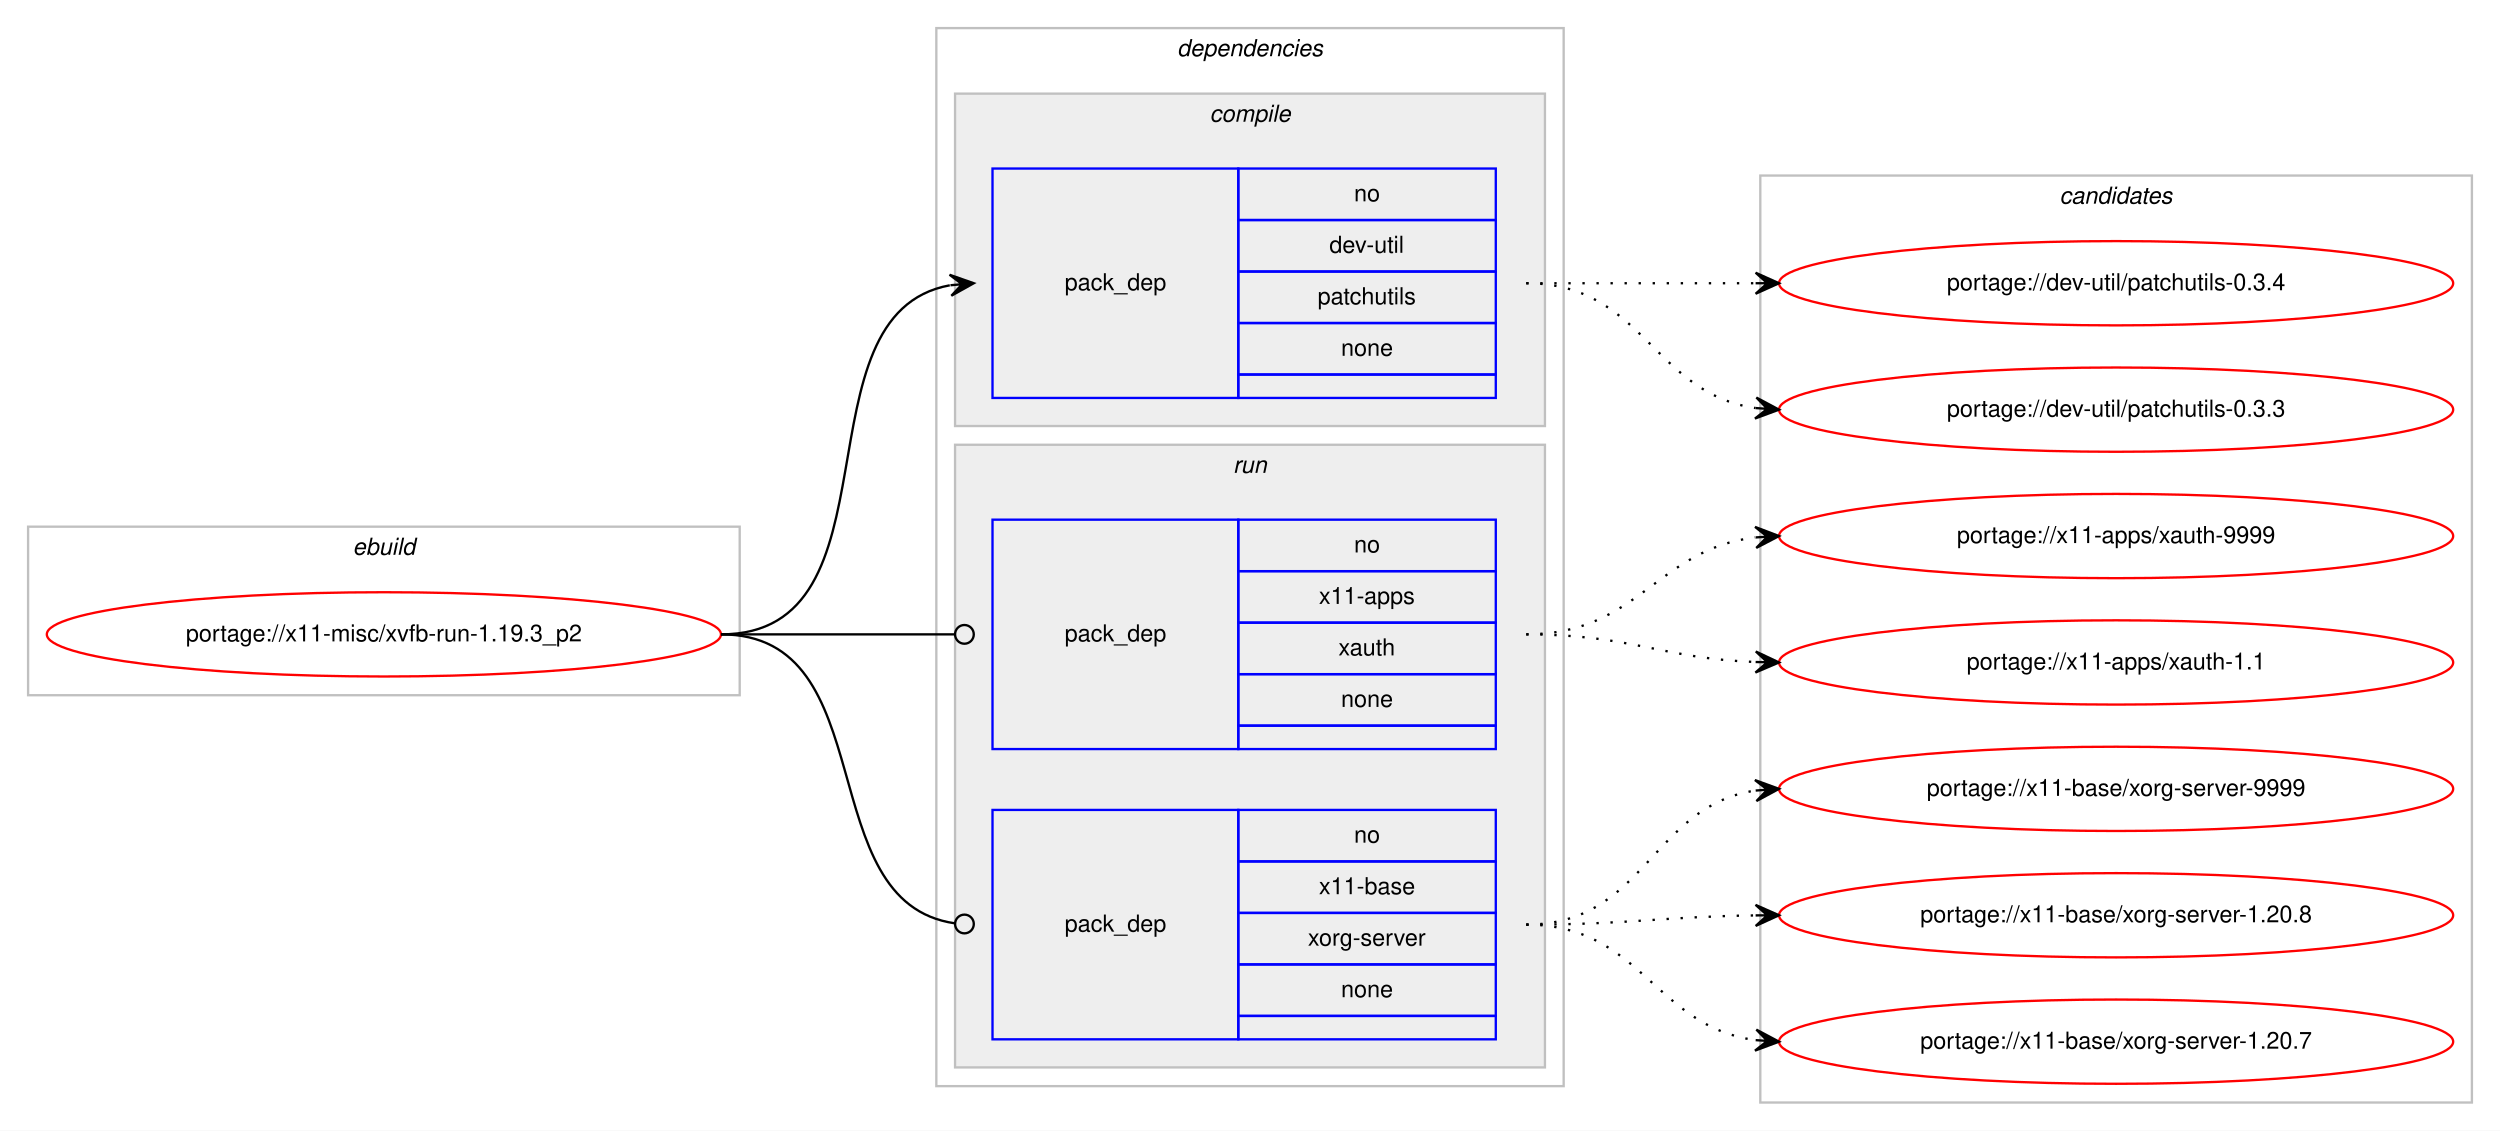
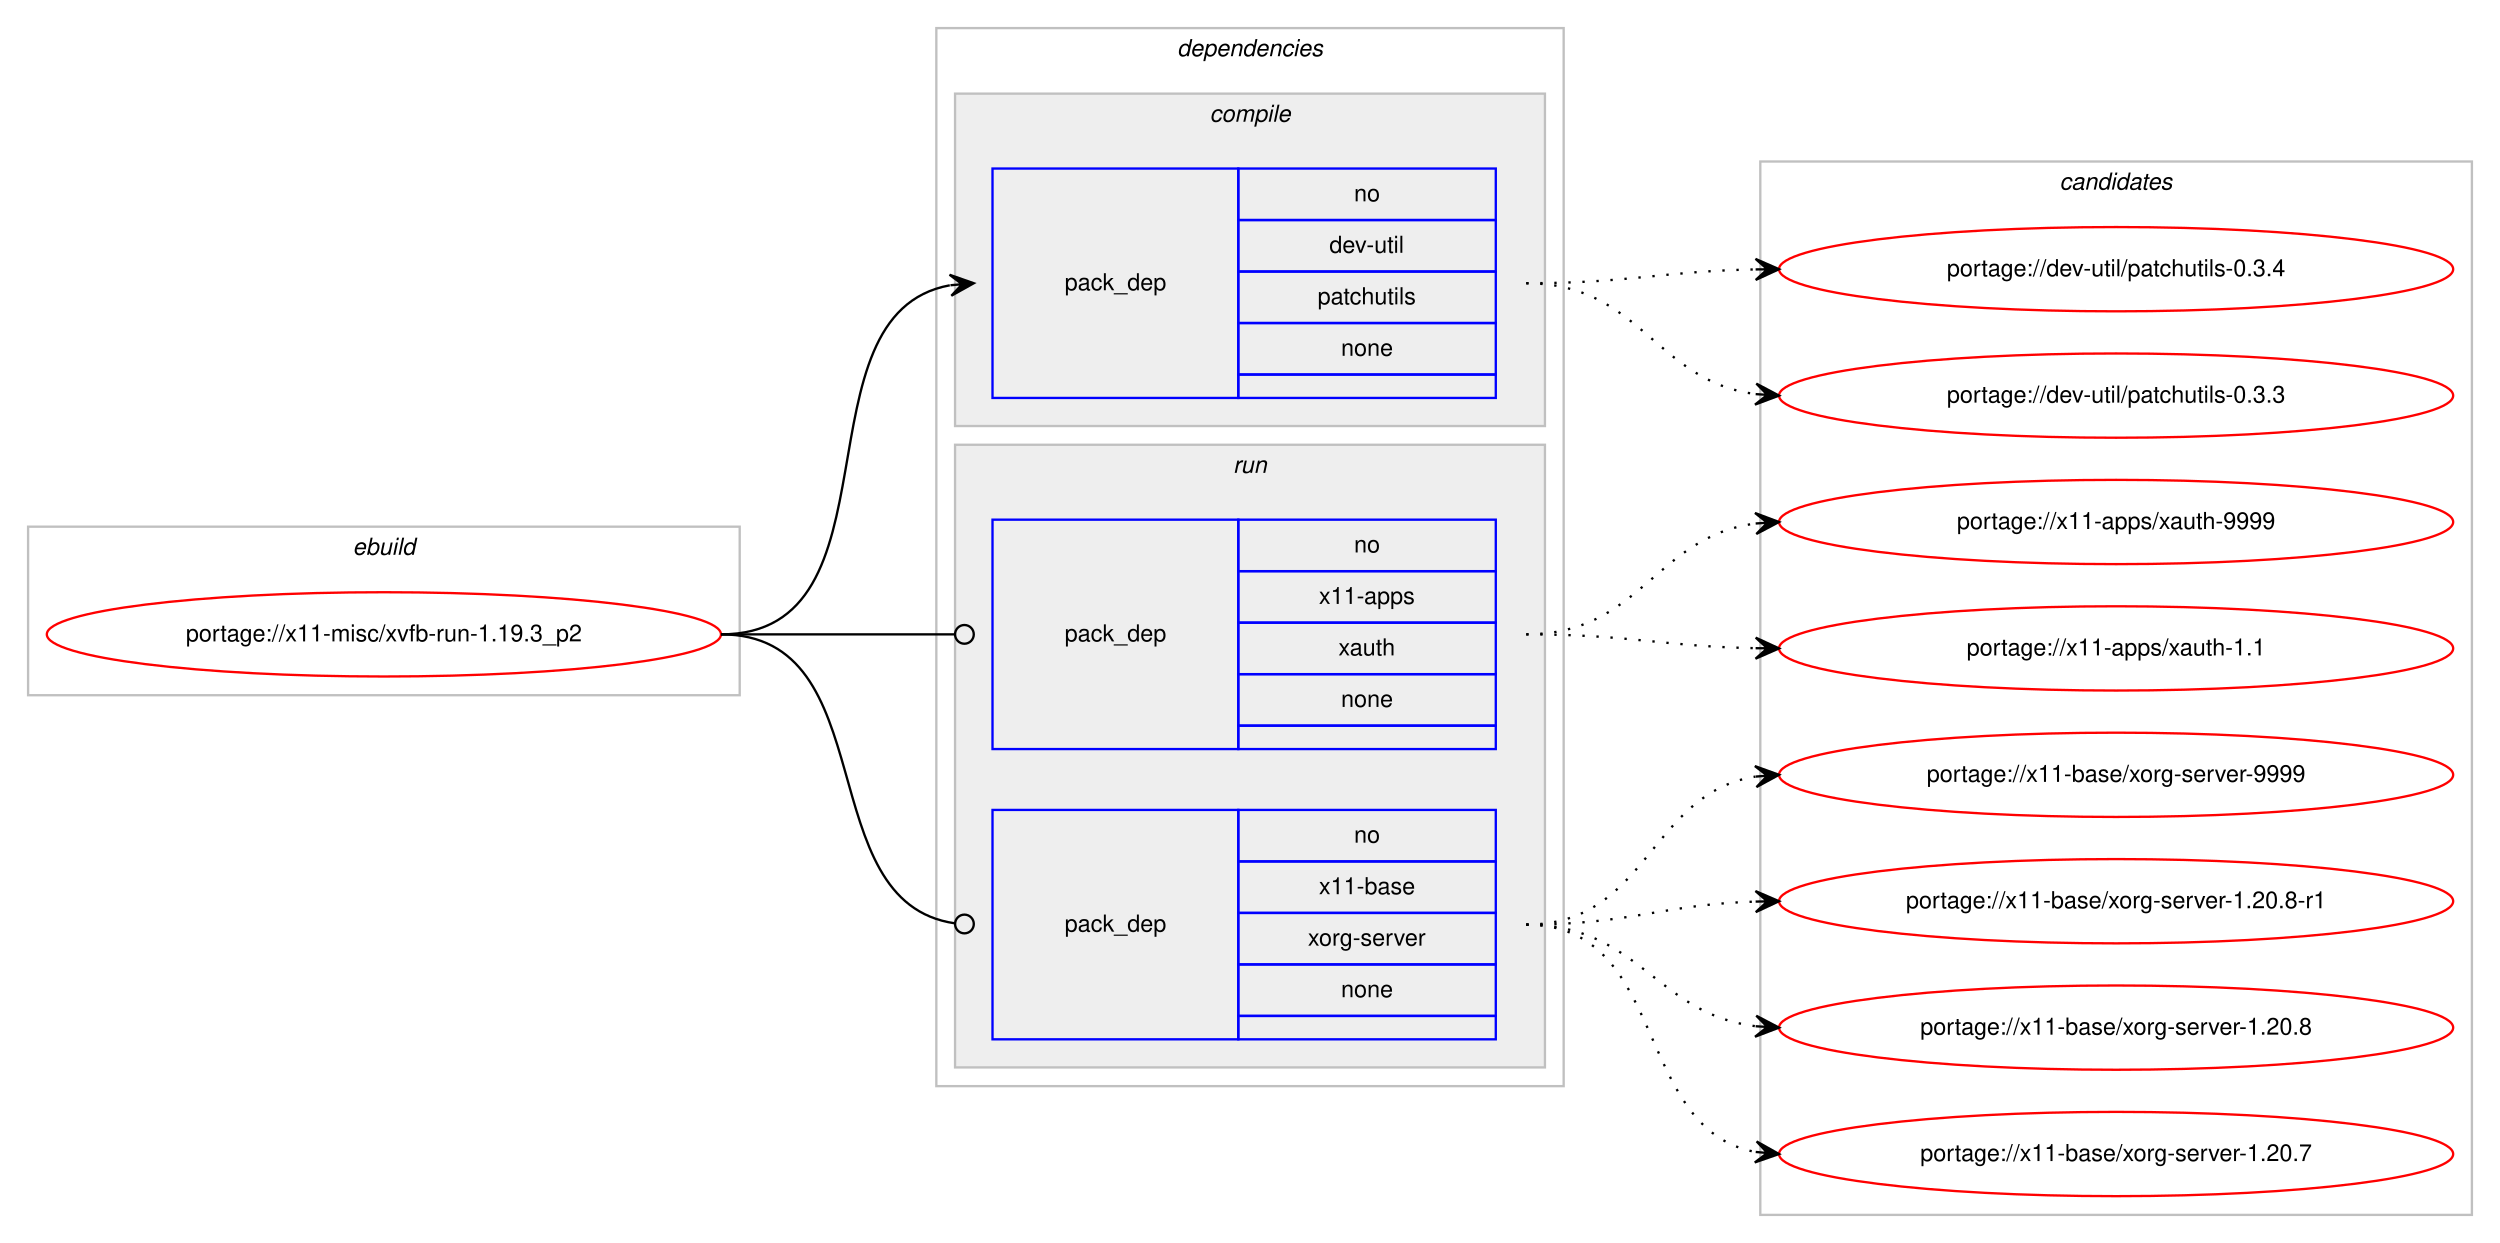
- <svg xmlns="http://www.w3.org/2000/svg" xmlns:xlink="http://www.w3.org/1999/xlink" width="1068pt" height="483pt" viewBox="0.00 0.00 1068.00 483.00">
-   <g id="graph0" class="graph" transform="scale(1 1) rotate(0) translate(4 479)">
-     <polygon fill="#ffffff" stroke="transparent" points="-4,4 -4,-479 1064,-479 1064,4 -4,4" />
+ <svg xmlns="http://www.w3.org/2000/svg" xmlns:xlink="http://www.w3.org/1999/xlink" width="1068pt" height="531pt" viewBox="0.00 0.00 1068.00 531.00">
+   <g id="graph0" class="graph" transform="scale(1 1) rotate(0) translate(4 527)">
+     <polygon fill="#ffffff" stroke="transparent" points="-4,4 -4,-527 1064,-527 1064,4 -4,4" />
    <g id="clust1" class="cluster">
-       <polygon fill="none" stroke="#c0c0c0" points="8,-182 8,-254 312,-254 312,-182 8,-182" />
-       <text text-anchor="start" x="146.663" y="-242" font-family="Helvetica,sans-Serif" font-style="italic" font-size="10.00" fill="#000000">ebuild</text>
+       <polygon fill="none" stroke="#c0c0c0" points="8,-230 8,-302 312,-302 312,-230 8,-230" />
+       <text text-anchor="start" x="146.663" y="-290" font-family="Helvetica,sans-Serif" font-style="italic" font-size="10.00" fill="#000000">ebuild</text>
    </g>
    <g id="clust2" class="cluster">
-       <polygon fill="none" stroke="#c0c0c0" points="396,-15 396,-467 664,-467 664,-15 396,-15" />
-       <text text-anchor="start" x="498.875" y="-455" font-family="Helvetica,sans-Serif" font-style="italic" font-size="10.00" fill="#000000">dependencies</text>
+       <polygon fill="none" stroke="#c0c0c0" points="396,-63 396,-515 664,-515 664,-63 396,-63" />
+       <text text-anchor="start" x="498.875" y="-503" font-family="Helvetica,sans-Serif" font-style="italic" font-size="10.00" fill="#000000">dependencies</text>
    </g>
    <g id="clust3" class="cluster">
-       <polygon fill="#eeeeee" stroke="#c0c0c0" points="404,-297 404,-439 656,-439 656,-297 404,-297" />
-       <text text-anchor="start" x="512.778" y="-427" font-family="Helvetica,sans-Serif" font-style="italic" font-size="10.00" fill="#000000">compile</text>
+       <polygon fill="#eeeeee" stroke="#c0c0c0" points="404,-345 404,-487 656,-487 656,-345 404,-345" />
+       <text text-anchor="start" x="512.778" y="-475" font-family="Helvetica,sans-Serif" font-style="italic" font-size="10.00" fill="#000000">compile</text>
    </g>
    <g id="clust6" class="cluster">
-       <polygon fill="#eeeeee" stroke="#c0c0c0" points="404,-23 404,-289 656,-289 656,-23 404,-23" />
-       <text text-anchor="start" x="522.777" y="-277" font-family="Helvetica,sans-Serif" font-style="italic" font-size="10.00" fill="#000000">run</text>
+       <polygon fill="#eeeeee" stroke="#c0c0c0" points="404,-71 404,-337 656,-337 656,-71 404,-71" />
+       <text text-anchor="start" x="522.777" y="-325" font-family="Helvetica,sans-Serif" font-style="italic" font-size="10.00" fill="#000000">run</text>
    </g>
    <g id="clust9" class="cluster">
-       <polygon fill="none" stroke="#c0c0c0" points="748,-8 748,-404 1052,-404 1052,-8 748,-8" />
-       <text text-anchor="start" x="875.824" y="-392" font-family="Helvetica,sans-Serif" font-style="italic" font-size="10.00" fill="#000000">candidates</text>
+       <polygon fill="none" stroke="#c0c0c0" points="748,-8 748,-458 1052,-458 1052,-8 748,-8" />
+       <text text-anchor="start" x="875.824" y="-446" font-family="Helvetica,sans-Serif" font-style="italic" font-size="10.00" fill="#000000">candidates</text>
    </g>
    <g id="node1" class="node">
      <g id="a_node1">
        <a xlink:href="../x11-misc/xvfb-run-1.19.3_p2.svg" xlink:title="portage://x11-misc/xvfb-run-1.19.3_p2">
-           <ellipse fill="none" stroke="#ff0000" cx="160" cy="-208" rx="144" ry="18" />
-           <text text-anchor="middle" x="160" y="-205" font-family="Helvetica,sans-Serif" font-size="10.00" fill="#000000">portage://x11-misc/xvfb-run-1.19.3_p2</text>
+           <ellipse fill="none" stroke="#ff0000" cx="160" cy="-256" rx="144" ry="18" />
+           <text text-anchor="middle" x="160" y="-253" font-family="Helvetica,sans-Serif" font-size="10.00" fill="#000000">portage://x11-misc/xvfb-run-1.19.3_p2</text>
        </a>
      </g>
    </g>
    <g id="node2" class="node">
-       <polygon fill="none" stroke="#0000ff" points="420,-309 420,-407 525,-407 525,-309 420,-309" />
-       <text text-anchor="start" x="450.823" y="-355" font-family="Helvetica,sans-Serif" font-size="10.00" fill="#000000">pack_dep</text>
-       <polygon fill="none" stroke="#0000ff" points="525,-385 525,-407 635,-407 635,-385 525,-385" />
-       <text text-anchor="start" x="574.441" y="-393" font-family="Helvetica,sans-Serif" font-size="10.00" fill="#000000">no</text>
-       <polygon fill="none" stroke="#0000ff" points="525,-363 525,-385 635,-385 635,-363 525,-363" />
-       <text text-anchor="start" x="563.889" y="-371" font-family="Helvetica,sans-Serif" font-size="10.00" fill="#000000">dev-util</text>
-       <polygon fill="none" stroke="#0000ff" points="525,-341 525,-363 635,-363 635,-341 525,-341" />
-       <text text-anchor="start" x="558.884" y="-349" font-family="Helvetica,sans-Serif" font-size="10.00" fill="#000000">patchutils</text>
-       <polygon fill="none" stroke="#0000ff" points="525,-319 525,-341 635,-341 635,-319 525,-319" />
-       <text text-anchor="start" x="568.882" y="-327" font-family="Helvetica,sans-Serif" font-size="10.00" fill="#000000">none</text>
-       <polygon fill="none" stroke="#0000ff" points="525,-309 525,-319 635,-319 635,-309 525,-309" />
+       <polygon fill="none" stroke="#0000ff" points="420,-357 420,-455 525,-455 525,-357 420,-357" />
+       <text text-anchor="start" x="450.823" y="-403" font-family="Helvetica,sans-Serif" font-size="10.00" fill="#000000">pack_dep</text>
+       <polygon fill="none" stroke="#0000ff" points="525,-433 525,-455 635,-455 635,-433 525,-433" />
+       <text text-anchor="start" x="574.441" y="-441" font-family="Helvetica,sans-Serif" font-size="10.00" fill="#000000">no</text>
+       <polygon fill="none" stroke="#0000ff" points="525,-411 525,-433 635,-433 635,-411 525,-411" />
+       <text text-anchor="start" x="563.889" y="-419" font-family="Helvetica,sans-Serif" font-size="10.00" fill="#000000">dev-util</text>
+       <polygon fill="none" stroke="#0000ff" points="525,-389 525,-411 635,-411 635,-389 525,-389" />
+       <text text-anchor="start" x="558.884" y="-397" font-family="Helvetica,sans-Serif" font-size="10.00" fill="#000000">patchutils</text>
+       <polygon fill="none" stroke="#0000ff" points="525,-367 525,-389 635,-389 635,-367 525,-367" />
+       <text text-anchor="start" x="568.882" y="-375" font-family="Helvetica,sans-Serif" font-size="10.00" fill="#000000">none</text>
+       <polygon fill="none" stroke="#0000ff" points="525,-357 525,-367 635,-367 635,-357 525,-357" />
    </g>
    <g id="edge1" class="edge">
-       <path fill="none" stroke="#000000" d="M304,-208C382.459,-208 334.63,-344.826 401.742,-357.119" />
-       <polygon fill="#000000" stroke="#000000" points="412,-358 401.652,-361.628 407.018,-357.572 402.037,-357.144 402.037,-357.144 402.037,-357.144 407.018,-357.572 402.422,-352.661 412,-358 412,-358" />
+       <path fill="none" stroke="#000000" d="M304,-256C382.459,-256 334.63,-392.826 401.742,-405.119" />
+       <polygon fill="#000000" stroke="#000000" points="412,-406 401.652,-409.628 407.018,-405.572 402.037,-405.144 402.037,-405.144 402.037,-405.144 407.018,-405.572 402.422,-400.661 412,-406 412,-406" />
    </g>
    <g id="node3" class="node">
-       <polygon fill="none" stroke="#0000ff" points="420,-159 420,-257 525,-257 525,-159 420,-159" />
-       <text text-anchor="start" x="450.823" y="-205" font-family="Helvetica,sans-Serif" font-size="10.00" fill="#000000">pack_dep</text>
-       <polygon fill="none" stroke="#0000ff" points="525,-235 525,-257 635,-257 635,-235 525,-235" />
-       <text text-anchor="start" x="574.441" y="-243" font-family="Helvetica,sans-Serif" font-size="10.00" fill="#000000">no</text>
-       <polygon fill="none" stroke="#0000ff" points="525,-213 525,-235 635,-235 635,-213 525,-213" />
-       <text text-anchor="start" x="559.438" y="-221" font-family="Helvetica,sans-Serif" font-size="10.00" fill="#000000">x11-apps</text>
-       <polygon fill="none" stroke="#0000ff" points="525,-191 525,-213 635,-213 635,-191 525,-191" />
-       <text text-anchor="start" x="567.772" y="-199" font-family="Helvetica,sans-Serif" font-size="10.00" fill="#000000">xauth</text>
-       <polygon fill="none" stroke="#0000ff" points="525,-169 525,-191 635,-191 635,-169 525,-169" />
-       <text text-anchor="start" x="568.882" y="-177" font-family="Helvetica,sans-Serif" font-size="10.00" fill="#000000">none</text>
-       <polygon fill="none" stroke="#0000ff" points="525,-159 525,-169 635,-169 635,-159 525,-159" />
+       <polygon fill="none" stroke="#0000ff" points="420,-207 420,-305 525,-305 525,-207 420,-207" />
+       <text text-anchor="start" x="450.823" y="-253" font-family="Helvetica,sans-Serif" font-size="10.00" fill="#000000">pack_dep</text>
+       <polygon fill="none" stroke="#0000ff" points="525,-283 525,-305 635,-305 635,-283 525,-283" />
+       <text text-anchor="start" x="574.441" y="-291" font-family="Helvetica,sans-Serif" font-size="10.00" fill="#000000">no</text>
+       <polygon fill="none" stroke="#0000ff" points="525,-261 525,-283 635,-283 635,-261 525,-261" />
+       <text text-anchor="start" x="559.438" y="-269" font-family="Helvetica,sans-Serif" font-size="10.00" fill="#000000">x11-apps</text>
+       <polygon fill="none" stroke="#0000ff" points="525,-239 525,-261 635,-261 635,-239 525,-239" />
+       <text text-anchor="start" x="567.772" y="-247" font-family="Helvetica,sans-Serif" font-size="10.00" fill="#000000">xauth</text>
+       <polygon fill="none" stroke="#0000ff" points="525,-217 525,-239 635,-239 635,-217 525,-217" />
+       <text text-anchor="start" x="568.882" y="-225" font-family="Helvetica,sans-Serif" font-size="10.00" fill="#000000">none</text>
+       <polygon fill="none" stroke="#0000ff" points="525,-207 525,-217 635,-217 635,-207 525,-207" />
    </g>
    <g id="edge2" class="edge">
-       <path fill="none" stroke="#000000" d="M304,-208C349.188,-208 362.47,-208 403.919,-208" />
-       <ellipse fill="none" stroke="#000000" cx="408" cy="-208" rx="4" ry="4" />
+       <path fill="none" stroke="#000000" d="M304,-256C349.188,-256 362.47,-256 403.919,-256" />
+       <ellipse fill="none" stroke="#000000" cx="408" cy="-256" rx="4" ry="4" />
    </g>
    <g id="node4" class="node">
-       <polygon fill="none" stroke="#0000ff" points="420,-35 420,-133 525,-133 525,-35 420,-35" />
-       <text text-anchor="start" x="450.823" y="-81" font-family="Helvetica,sans-Serif" font-size="10.00" fill="#000000">pack_dep</text>
-       <polygon fill="none" stroke="#0000ff" points="525,-111 525,-133 635,-133 635,-111 525,-111" />
-       <text text-anchor="start" x="574.441" y="-119" font-family="Helvetica,sans-Serif" font-size="10.00" fill="#000000">no</text>
-       <polygon fill="none" stroke="#0000ff" points="525,-89 525,-111 635,-111 635,-89 525,-89" />
-       <text text-anchor="start" x="559.438" y="-97" font-family="Helvetica,sans-Serif" font-size="10.00" fill="#000000">x11-base</text>
-       <polygon fill="none" stroke="#0000ff" points="525,-67 525,-89 635,-89 635,-67 525,-67" />
-       <text text-anchor="start" x="554.724" y="-75" font-family="Helvetica,sans-Serif" font-size="10.00" fill="#000000">xorg-server</text>
-       <polygon fill="none" stroke="#0000ff" points="525,-45 525,-67 635,-67 635,-45 525,-45" />
-       <text text-anchor="start" x="568.882" y="-53" font-family="Helvetica,sans-Serif" font-size="10.00" fill="#000000">none</text>
-       <polygon fill="none" stroke="#0000ff" points="525,-35 525,-45 635,-45 635,-35 525,-35" />
+       <polygon fill="none" stroke="#0000ff" points="420,-83 420,-181 525,-181 525,-83 420,-83" />
+       <text text-anchor="start" x="450.823" y="-129" font-family="Helvetica,sans-Serif" font-size="10.00" fill="#000000">pack_dep</text>
+       <polygon fill="none" stroke="#0000ff" points="525,-159 525,-181 635,-181 635,-159 525,-159" />
+       <text text-anchor="start" x="574.441" y="-167" font-family="Helvetica,sans-Serif" font-size="10.00" fill="#000000">no</text>
+       <polygon fill="none" stroke="#0000ff" points="525,-137 525,-159 635,-159 635,-137 525,-137" />
+       <text text-anchor="start" x="559.438" y="-145" font-family="Helvetica,sans-Serif" font-size="10.00" fill="#000000">x11-base</text>
+       <polygon fill="none" stroke="#0000ff" points="525,-115 525,-137 635,-137 635,-115 525,-115" />
+       <text text-anchor="start" x="554.724" y="-123" font-family="Helvetica,sans-Serif" font-size="10.00" fill="#000000">xorg-server</text>
+       <polygon fill="none" stroke="#0000ff" points="525,-93 525,-115 635,-115 635,-93 525,-93" />
+       <text text-anchor="start" x="568.882" y="-101" font-family="Helvetica,sans-Serif" font-size="10.00" fill="#000000">none</text>
+       <polygon fill="none" stroke="#0000ff" points="525,-83 525,-93 635,-93 635,-83 525,-83" />
    </g>
    <g id="edge3" class="edge">
-       <path fill="none" stroke="#000000" d="M304,-208C374.229,-208 341.728,-93.498 403.932,-84.553" />
-       <ellipse fill="none" stroke="#000000" cx="408.009" cy="-84.273" rx="4" ry="4" />
+       <path fill="none" stroke="#000000" d="M304,-256C374.229,-256 341.728,-141.498 403.932,-132.553" />
+       <ellipse fill="none" stroke="#000000" cx="408.009" cy="-132.274" rx="4" ry="4" />
    </g>
    <g id="node5" class="node">
      <g id="a_node5">
        <a xlink:href="../dev-util/patchutils-0.3.4.svg" xlink:title="portage://dev-util/patchutils-0.3.4">
-           <ellipse fill="none" stroke="#ff0000" cx="900" cy="-358" rx="144" ry="18" />
-           <text text-anchor="middle" x="900" y="-355" font-family="Helvetica,sans-Serif" font-size="10.00" fill="#000000">portage://dev-util/patchutils-0.3.4</text>
+           <ellipse fill="none" stroke="#ff0000" cx="900" cy="-412" rx="144" ry="18" />
+           <text text-anchor="middle" x="900" y="-409" font-family="Helvetica,sans-Serif" font-size="10.00" fill="#000000">portage://dev-util/patchutils-0.3.4</text>
        </a>
      </g>
    </g>
    <g id="edge4" class="edge">
-       <path fill="none" stroke="#000000" stroke-dasharray="1,5" d="M648,-358C692.438,-358 706.02,-358 745.878,-358" />
-       <polygon fill="#000000" stroke="#000000" points="756,-358 746,-362.5 751,-358 746,-358 746,-358 746,-358 751,-358 746,-353.5 756,-358 756,-358" />
+       <path fill="none" stroke="#000000" stroke-dasharray="1,5" d="M648,-406C692.506,-406 705.967,-411.142 745.865,-411.906" />
+       <polygon fill="#000000" stroke="#000000" points="756,-412 745.958,-416.407 751,-411.954 746,-411.907 746,-411.907 746,-411.907 751,-411.954 746.042,-407.407 756,-412 756,-412" />
    </g>
    <g id="node6" class="node">
      <g id="a_node6">
        <a xlink:href="../dev-util/patchutils-0.3.3.svg" xlink:title="portage://dev-util/patchutils-0.3.3">
-           <ellipse fill="none" stroke="#ff0000" cx="900" cy="-304" rx="144" ry="18" />
-           <text text-anchor="middle" x="900" y="-301" font-family="Helvetica,sans-Serif" font-size="10.00" fill="#000000">portage://dev-util/patchutils-0.3.3</text>
+           <ellipse fill="none" stroke="#ff0000" cx="900" cy="-358" rx="144" ry="18" />
+           <text text-anchor="middle" x="900" y="-355" font-family="Helvetica,sans-Serif" font-size="10.00" fill="#000000">portage://dev-util/patchutils-0.3.3</text>
        </a>
      </g>
    </g>
    <g id="edge5" class="edge">
-       <path fill="none" stroke="#000000" stroke-dasharray="1,5" d="M648,-358C698.102,-358 702.012,-310.934 745.979,-304.683" />
-       <polygon fill="#000000" stroke="#000000" points="756,-304 746.329,-309.169 751.012,-304.34 746.023,-304.68 746.023,-304.68 746.023,-304.68 751.012,-304.34 745.717,-300.19 756,-304 756,-304" />
+       <path fill="none" stroke="#000000" stroke-dasharray="1,5" d="M648,-406C696.937,-406 702.838,-364.338 745.891,-358.642" />
+       <polygon fill="#000000" stroke="#000000" points="756,-358 746.306,-363.125 751.01,-358.317 746.02,-358.634 746.02,-358.634 746.02,-358.634 751.01,-358.317 745.735,-354.143 756,-358 756,-358" />
    </g>
    <g id="node7" class="node">
      <g id="a_node7">
        <a xlink:href="../x11-apps/xauth-9999.svg" xlink:title="portage://x11-apps/xauth-9999">
-           <ellipse fill="none" stroke="#ff0000" cx="900" cy="-250" rx="144" ry="18" />
-           <text text-anchor="middle" x="900" y="-247" font-family="Helvetica,sans-Serif" font-size="10.00" fill="#000000">portage://x11-apps/xauth-9999</text>
+           <ellipse fill="none" stroke="#ff0000" cx="900" cy="-304" rx="144" ry="18" />
+           <text text-anchor="middle" x="900" y="-301" font-family="Helvetica,sans-Serif" font-size="10.00" fill="#000000">portage://x11-apps/xauth-9999</text>
        </a>
      </g>
    </g>
    <g id="edge6" class="edge">
-       <path fill="none" stroke="#000000" stroke-dasharray="1,5" d="M648,-208C695.881,-208 703.566,-244.301 745.794,-249.406" />
-       <polygon fill="#000000" stroke="#000000" points="756,-250 745.755,-253.912 751.008,-249.71 746.017,-249.419 746.017,-249.419 746.017,-249.419 751.008,-249.71 746.278,-244.927 756,-250 756,-250" />
+       <path fill="none" stroke="#000000" stroke-dasharray="1,5" d="M648,-256C696.937,-256 702.838,-297.662 745.891,-303.358" />
+       <polygon fill="#000000" stroke="#000000" points="756,-304 745.735,-307.857 751.01,-303.683 746.02,-303.366 746.02,-303.366 746.02,-303.366 751.01,-303.683 746.306,-298.875 756,-304 756,-304" />
    </g>
    <g id="node8" class="node">
      <g id="a_node8">
        <a xlink:href="../x11-apps/xauth-1.1.svg" xlink:title="portage://x11-apps/xauth-1.1">
-           <ellipse fill="none" stroke="#ff0000" cx="900" cy="-196" rx="144" ry="18" />
-           <text text-anchor="middle" x="900" y="-193" font-family="Helvetica,sans-Serif" font-size="10.00" fill="#000000">portage://x11-apps/xauth-1.1</text>
+           <ellipse fill="none" stroke="#ff0000" cx="900" cy="-250" rx="144" ry="18" />
+           <text text-anchor="middle" x="900" y="-247" font-family="Helvetica,sans-Serif" font-size="10.00" fill="#000000">portage://x11-apps/xauth-1.1</text>
        </a>
      </g>
    </g>
    <g id="edge7" class="edge">
-       <path fill="none" stroke="#000000" stroke-dasharray="1,5" d="M648,-208C692.711,-208 705.808,-197.715 745.826,-196.189" />
-       <polygon fill="#000000" stroke="#000000" points="756,-196 746.085,-200.685 751.001,-196.093 746.002,-196.185 746.002,-196.185 746.002,-196.185 751.001,-196.093 745.918,-191.686 756,-196 756,-196" />
+       <path fill="none" stroke="#000000" stroke-dasharray="1,5" d="M648,-256C692.506,-256 705.967,-250.858 745.865,-250.094" />
+       <polygon fill="#000000" stroke="#000000" points="756,-250 746.042,-254.593 751,-250.047 746,-250.093 746,-250.093 746,-250.093 751,-250.047 745.958,-245.593 756,-250 756,-250" />
    </g>
    <g id="node9" class="node">
      <g id="a_node9">
        <a xlink:href="../x11-base/xorg-server-9999.svg" xlink:title="portage://x11-base/xorg-server-9999">
-           <ellipse fill="none" stroke="#ff0000" cx="900" cy="-142" rx="144" ry="18" />
-           <text text-anchor="middle" x="900" y="-139" font-family="Helvetica,sans-Serif" font-size="10.00" fill="#000000">portage://x11-base/xorg-server-9999</text>
+           <ellipse fill="none" stroke="#ff0000" cx="900" cy="-196" rx="144" ry="18" />
+           <text text-anchor="middle" x="900" y="-193" font-family="Helvetica,sans-Serif" font-size="10.00" fill="#000000">portage://x11-base/xorg-server-9999</text>
        </a>
      </g>
    </g>
    <g id="edge8" class="edge">
-       <path fill="none" stroke="#000000" stroke-dasharray="1,5" d="M648,-84C698.866,-84 701.4,-134.553 745.847,-141.267" />
-       <polygon fill="#000000" stroke="#000000" points="756,-142 745.702,-145.768 751.013,-141.64 746.026,-141.28 746.026,-141.28 746.026,-141.28 751.013,-141.64 746.35,-136.791 756,-142 756,-142" />
+       <path fill="none" stroke="#000000" stroke-dasharray="1,5" d="M648,-132C700.199,-132 700.421,-188.016 745.92,-195.237" />
+       <polygon fill="#000000" stroke="#000000" points="756,-196 745.689,-199.732 751.014,-195.622 746.029,-195.245 746.029,-195.245 746.029,-195.245 751.014,-195.622 746.368,-190.758 756,-196 756,-196" />
    </g>
    <g id="node10" class="node">
      <g id="a_node10">
+         <a xlink:href="../x11-base/xorg-server-1.20.8-r1.svg" xlink:title="portage://x11-base/xorg-server-1.20.8-r1">
+           <ellipse fill="none" stroke="#ff0000" cx="900" cy="-142" rx="144" ry="18" />
+           <text text-anchor="middle" x="900" y="-139" font-family="Helvetica,sans-Serif" font-size="10.00" fill="#000000">portage://x11-base/xorg-server-1.20.8-r1</text>
+         </a>
+       </g>
+     </g>
+     <g id="edge9" class="edge">
+       <path fill="none" stroke="#000000" stroke-dasharray="1,5" d="M648,-132C692.628,-132 705.873,-140.571 745.842,-141.843" />
+       <polygon fill="#000000" stroke="#000000" points="756,-142 745.932,-146.345 751.001,-141.923 746.001,-141.845 746.001,-141.845 746.001,-141.845 751.001,-141.923 746.071,-137.346 756,-142 756,-142" />
+     </g>
+     <g id="node11" class="node">
+       <g id="a_node11">
        <a xlink:href="../x11-base/xorg-server-1.20.8.svg" xlink:title="portage://x11-base/xorg-server-1.20.8">
          <ellipse fill="none" stroke="#ff0000" cx="900" cy="-88" rx="144" ry="18" />
          <text text-anchor="middle" x="900" y="-85" font-family="Helvetica,sans-Serif" font-size="10.00" fill="#000000">portage://x11-base/xorg-server-1.20.8</text>
        </a>
      </g>
    </g>
-     <g id="edge9" class="edge">
-       <path fill="none" stroke="#000000" stroke-dasharray="1,5" d="M648,-84C692.468,-84 705.997,-87.428 745.872,-87.937" />
-       <polygon fill="#000000" stroke="#000000" points="756,-88 745.972,-92.438 751,-87.969 746,-87.938 746,-87.938 746,-87.938 751,-87.969 746.028,-83.438 756,-88 756,-88" />
+     <g id="edge10" class="edge">
+       <path fill="none" stroke="#000000" stroke-dasharray="1,5" d="M648,-132C696.288,-132 703.354,-93.81 746.006,-88.589" />
+       <polygon fill="#000000" stroke="#000000" points="756,-88 746.282,-93.08 751.009,-88.294 746.017,-88.588 746.017,-88.588 746.017,-88.588 751.009,-88.294 745.753,-84.096 756,-88 756,-88" />
    </g>
-     <g id="node11" class="node">
-       <g id="a_node11">
+     <g id="node12" class="node">
+       <g id="a_node12">
        <a xlink:href="../x11-base/xorg-server-1.20.7.svg" xlink:title="portage://x11-base/xorg-server-1.20.7">
          <ellipse fill="none" stroke="#ff0000" cx="900" cy="-34" rx="144" ry="18" />
          <text text-anchor="middle" x="900" y="-31" font-family="Helvetica,sans-Serif" font-size="10.00" fill="#000000">portage://x11-base/xorg-server-1.20.7</text>
        </a>
      </g>
    </g>
-     <g id="edge10" class="edge">
-       <path fill="none" stroke="#000000" stroke-dasharray="1,5" d="M648,-84C697.279,-84 702.566,-40.602 745.831,-34.669" />
-       <polygon fill="#000000" stroke="#000000" points="756,-34 746.317,-39.147 751.011,-34.328 746.022,-34.657 746.022,-34.657 746.022,-34.657 751.011,-34.328 745.726,-30.166 756,-34 756,-34" />
+     <g id="edge11" class="edge">
+       <path fill="none" stroke="#000000" stroke-dasharray="1,5" d="M648,-132C709.145,-132 693.357,-44.787 745.787,-34.908" />
+       <polygon fill="#000000" stroke="#000000" points="756,-34 746.438,-39.368 751.02,-34.443 746.039,-34.885 746.039,-34.885 746.039,-34.885 751.02,-34.443 745.641,-30.403 756,-34 756,-34" />
    </g>
  </g>
</svg>
